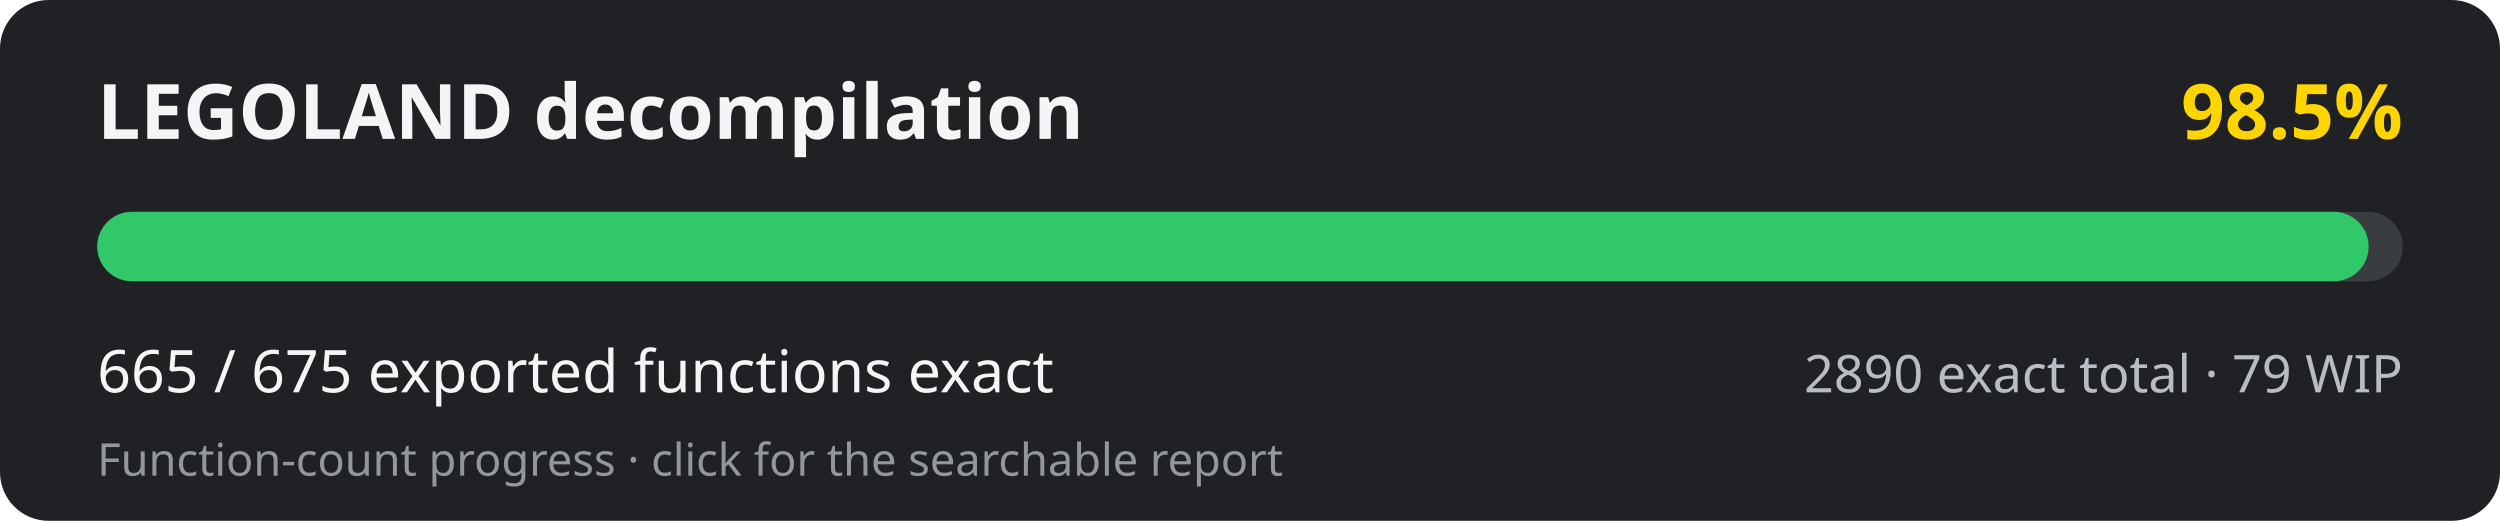
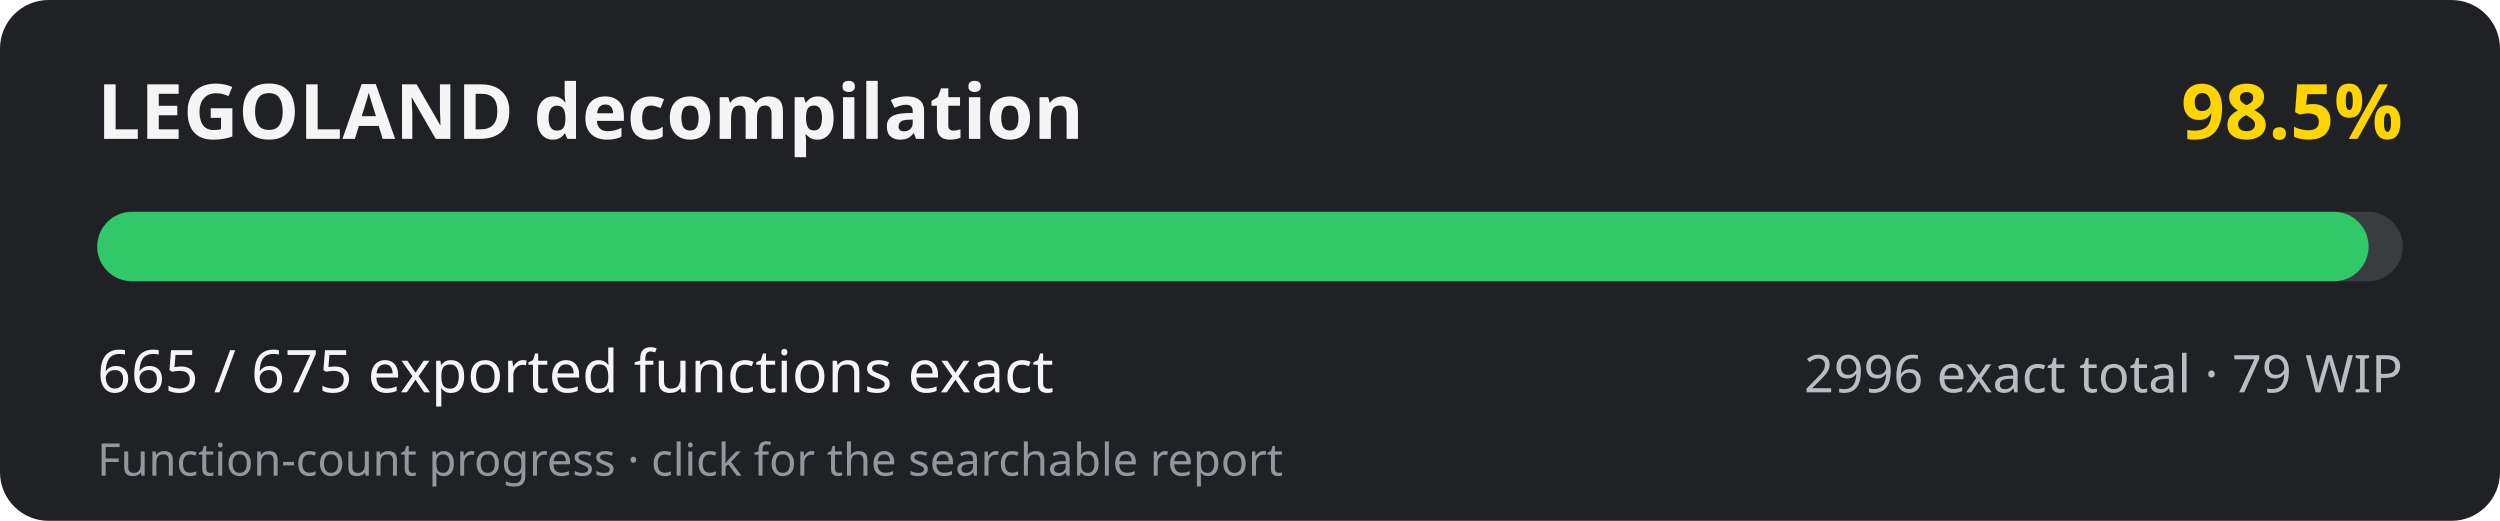
<svg xmlns="http://www.w3.org/2000/svg" width="720" height="150" viewBox="0 0 720 150" role="img" aria-labelledby="title desc">
  <rect width="720" height="150" rx="14" fill="#202124" />
  <text x="28" y="40" fill="#f5f5f5" font-family="system-ui, sans-serif" font-size="22" font-weight="700">LEGOLAND decompilation</text>
  <text x="692" y="40" fill="#ffd500" text-anchor="end" font-family="system-ui, sans-serif" font-size="22" font-weight="700">98.5%</text>
  <rect x="28" y="61" width="664" height="20" rx="10" fill="#3a3d40" />
  <rect x="28" y="61" width="654.16" height="20" rx="10" fill="#31c86a" />
  <text x="28" y="113" fill="#f5f5f5" font-family="system-ui, sans-serif" font-size="17">665 / 675 exported functions exact</text>
-   <text x="692" y="113" fill="#b8bdc3" text-anchor="end" font-family="system-ui, sans-serif" font-size="15">2890 exact total · 79 WIP</text>
+   <text x="692" y="113" fill="#b8bdc3" text-anchor="end" font-family="system-ui, sans-serif" font-size="15">2996 exact total · 79 WIP</text>
  <text x="28" y="137" fill="#92979d" font-family="system-ui, sans-serif" font-size="13">Function-count progress · click for the searchable report</text>
</svg>
